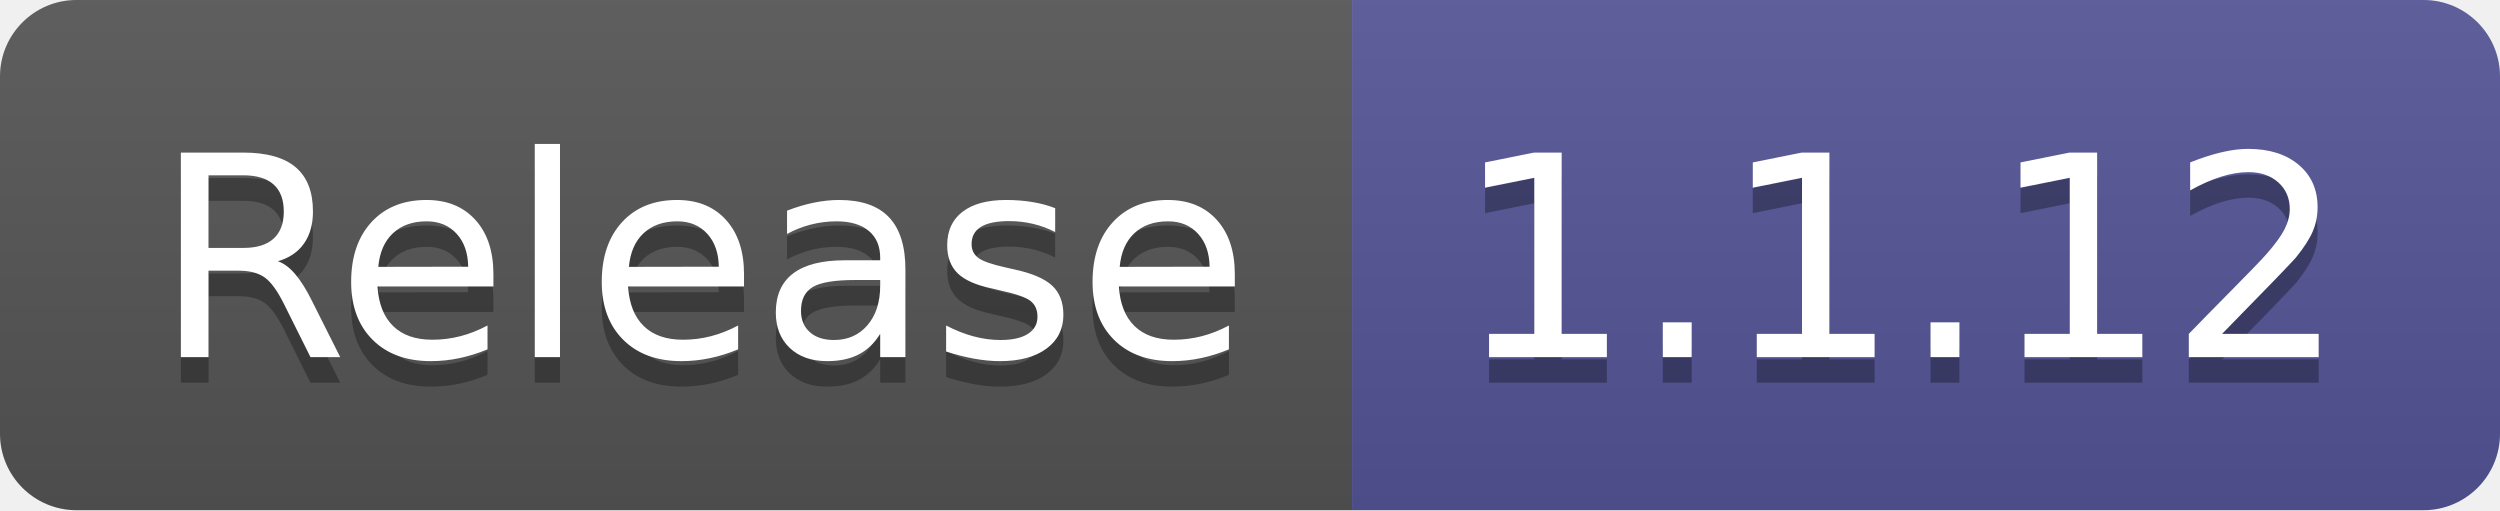
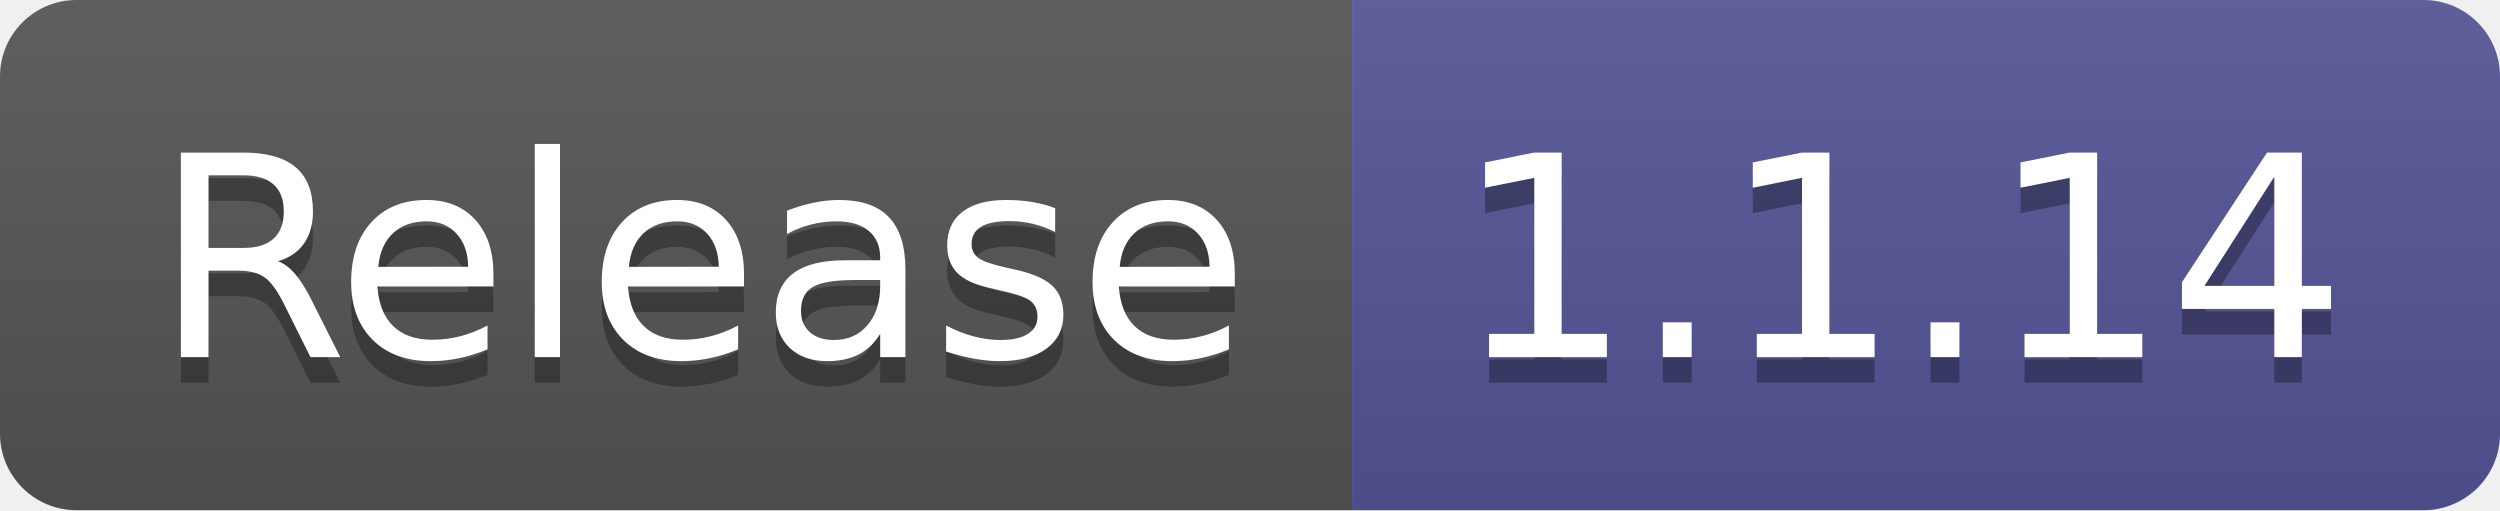
- <svg xmlns="http://www.w3.org/2000/svg" width="98" height="20" role="img" aria-label="Release: 1.1.12">
+ <svg xmlns="http://www.w3.org/2000/svg" width="98" height="20" role="img" aria-label="Release: 1.1.14">
  <linearGradient id="s" x2="0" y2="100%">
    <stop offset="0" stop-color="#bbb" stop-opacity=".1" />
    <stop offset="1" stop-opacity=".1" />
  </linearGradient>
  <clipPath id="r">
    <rect width="98" height="20" rx="3" fill="#fff" />
  </clipPath>
  <g clip-path="url(#r)">
    <rect width="53" height="20" fill="#555" />
    <rect x="53" width="45" height="20" fill="#535597" />
    <rect width="98" height="20" fill="url(#s)" />
  </g>
  <g fill="#fff" text-anchor="middle" font-family="Verdana,Geneva,DejaVu Sans,sans-serif" text-rendering="geometricPrecision" font-size="110">
    <text aria-hidden="true" x="275" y="150" fill="#010101" fill-opacity=".3" transform="scale(.1)" textLength="430">Release</text>
    <text x="275" y="140" transform="scale(.1)" fill="#fff" textLength="430">Release</text>
-     <text aria-hidden="true" x="745" y="150" fill="#010101" fill-opacity=".3" transform="scale(.1)" textLength="350">1.1.12</text>
-     <text x="745" y="140" transform="scale(.1)" fill="#fff" textLength="350">1.1.12</text>
+     <text aria-hidden="true" x="745" y="150" fill="#010101" fill-opacity=".3" transform="scale(.1)" textLength="350">1.1.14</text>
+     <text x="745" y="140" transform="scale(.1)" fill="#fff" textLength="350">1.1.14</text>
  </g>
</svg>
